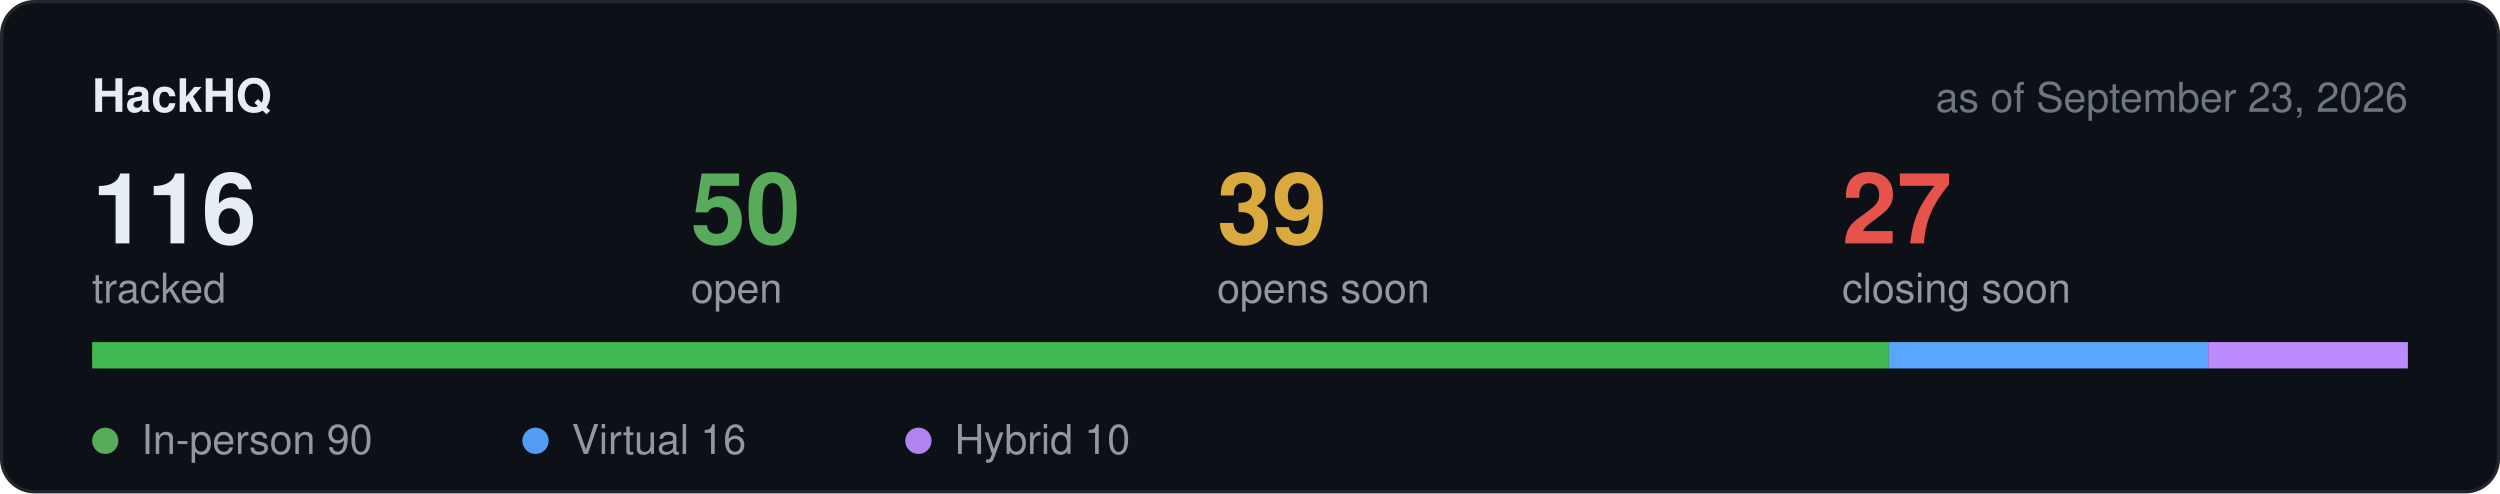
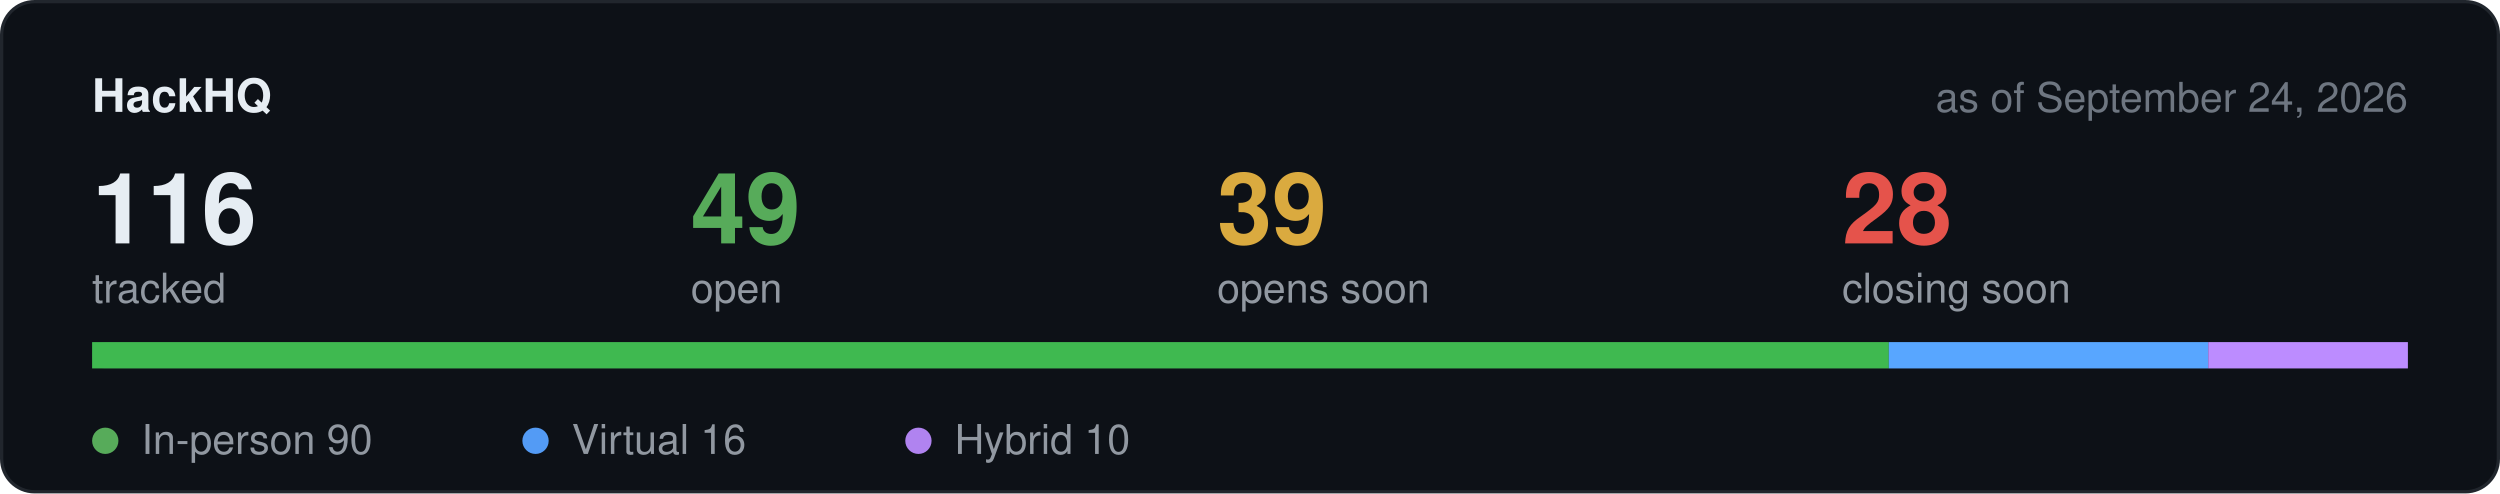
<svg xmlns="http://www.w3.org/2000/svg" width="760" height="150" viewBox="0 0 760 150" role="img" aria-label="Hackathon stats">
  <rect x="0.5" y="0.5" width="759" height="149" rx="10" fill="#0d1117" stroke="#21262d" />
  <text x="28" y="34" font-family="-apple-system,BlinkMacSystemFont,Segoe UI,Helvetica,Arial,sans-serif" font-size="14" font-weight="600" fill="#e6edf3">HackHQ</text>
-   <text x="732" y="34" text-anchor="end" font-family="-apple-system,BlinkMacSystemFont,Segoe UI,Helvetica,Arial,sans-serif" font-size="12.5" fill="#6e7681">as of September 23, 2026</text>
+   <text x="732" y="34" text-anchor="end" font-family="-apple-system,BlinkMacSystemFont,Segoe UI,Helvetica,Arial,sans-serif" font-size="12.5" fill="#6e7681">as of September 24, 2026</text>
  <text x="28" y="74" font-family="-apple-system,BlinkMacSystemFont,Segoe UI,Helvetica,Arial,sans-serif" font-size="30" font-weight="600" fill="#e6edf3">116</text>
  <text x="28" y="92" font-family="-apple-system,BlinkMacSystemFont,Segoe UI,Helvetica,Arial,sans-serif" font-size="12.5" fill="#9198a1">tracked</text>
-   <text x="210" y="74" font-family="-apple-system,BlinkMacSystemFont,Segoe UI,Helvetica,Arial,sans-serif" font-size="30" font-weight="600" fill="#57ab5a">50</text>
+   <text x="210" y="74" font-family="-apple-system,BlinkMacSystemFont,Segoe UI,Helvetica,Arial,sans-serif" font-size="30" font-weight="600" fill="#57ab5a">49</text>
  <text x="210" y="92" font-family="-apple-system,BlinkMacSystemFont,Segoe UI,Helvetica,Arial,sans-serif" font-size="12.5" fill="#9198a1">open</text>
  <text x="370" y="74" font-family="-apple-system,BlinkMacSystemFont,Segoe UI,Helvetica,Arial,sans-serif" font-size="30" font-weight="600" fill="#daaa3f">39</text>
  <text x="370" y="92" font-family="-apple-system,BlinkMacSystemFont,Segoe UI,Helvetica,Arial,sans-serif" font-size="12.5" fill="#9198a1">opens soon</text>
-   <text x="560" y="74" font-family="-apple-system,BlinkMacSystemFont,Segoe UI,Helvetica,Arial,sans-serif" font-size="30" font-weight="600" fill="#e5534b">27</text>
+   <text x="560" y="74" font-family="-apple-system,BlinkMacSystemFont,Segoe UI,Helvetica,Arial,sans-serif" font-size="30" font-weight="600" fill="#e5534b">28</text>
  <text x="560" y="92" font-family="-apple-system,BlinkMacSystemFont,Segoe UI,Helvetica,Arial,sans-serif" font-size="12.5" fill="#9198a1">closing soon</text>
  <rect x="28" y="104" width="704" height="8" rx="4" fill="#21262d" />
  <rect x="28.0" y="104" width="546.2" height="8" fill="#3fb950" />
  <rect x="574.2" y="104" width="97.1" height="8" fill="#58a6ff" />
  <rect x="671.3" y="104" width="60.7" height="8" fill="#bc8cff" />
  <circle cx="32" cy="134" r="4" fill="#57ab5a" />
  <text x="43" y="138" font-family="-apple-system,BlinkMacSystemFont,Segoe UI,Helvetica,Arial,sans-serif" font-size="12.5" fill="#9198a1">In-person 90</text>
  <circle cx="162.8" cy="134" r="4" fill="#539bf5" />
  <text x="173.8" y="138" font-family="-apple-system,BlinkMacSystemFont,Segoe UI,Helvetica,Arial,sans-serif" font-size="12.5" fill="#9198a1">Virtual 16</text>
  <circle cx="279.2" cy="134" r="4" fill="#b083f0" />
  <text x="290.2" y="138" font-family="-apple-system,BlinkMacSystemFont,Segoe UI,Helvetica,Arial,sans-serif" font-size="12.5" fill="#9198a1">Hybrid 10</text>
</svg>
